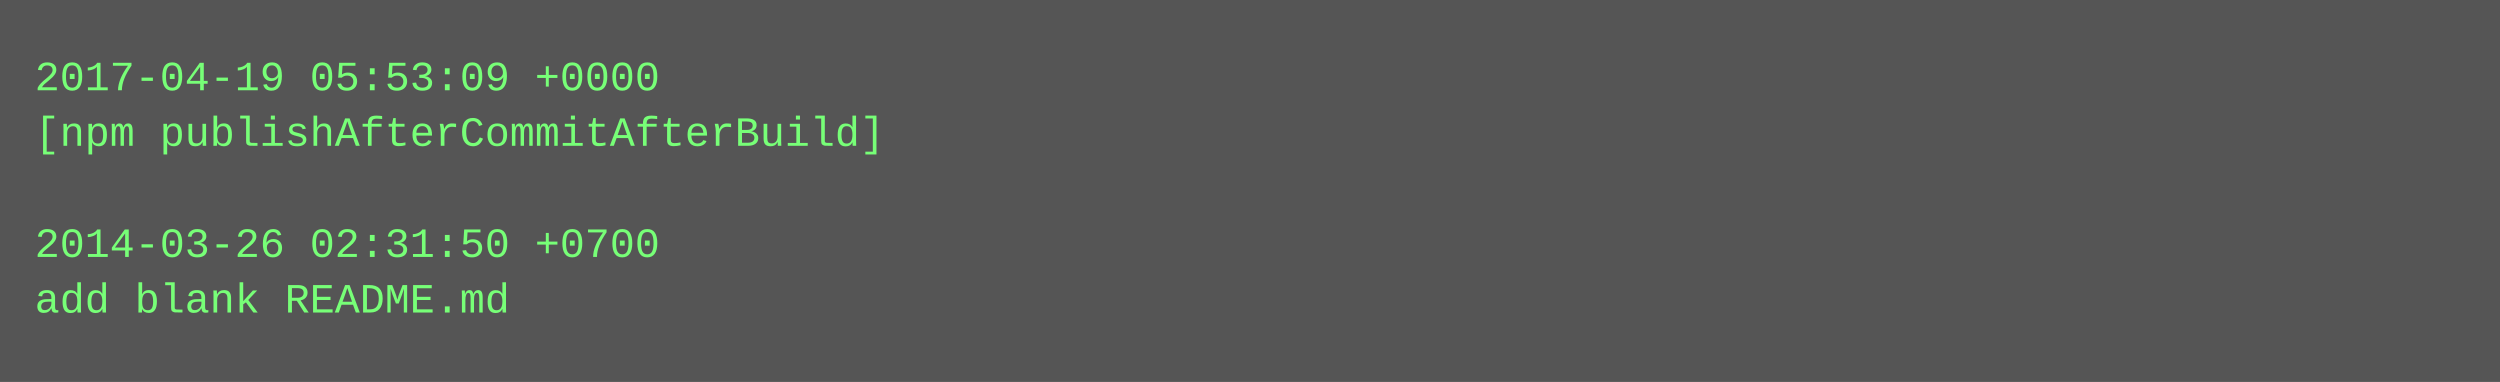
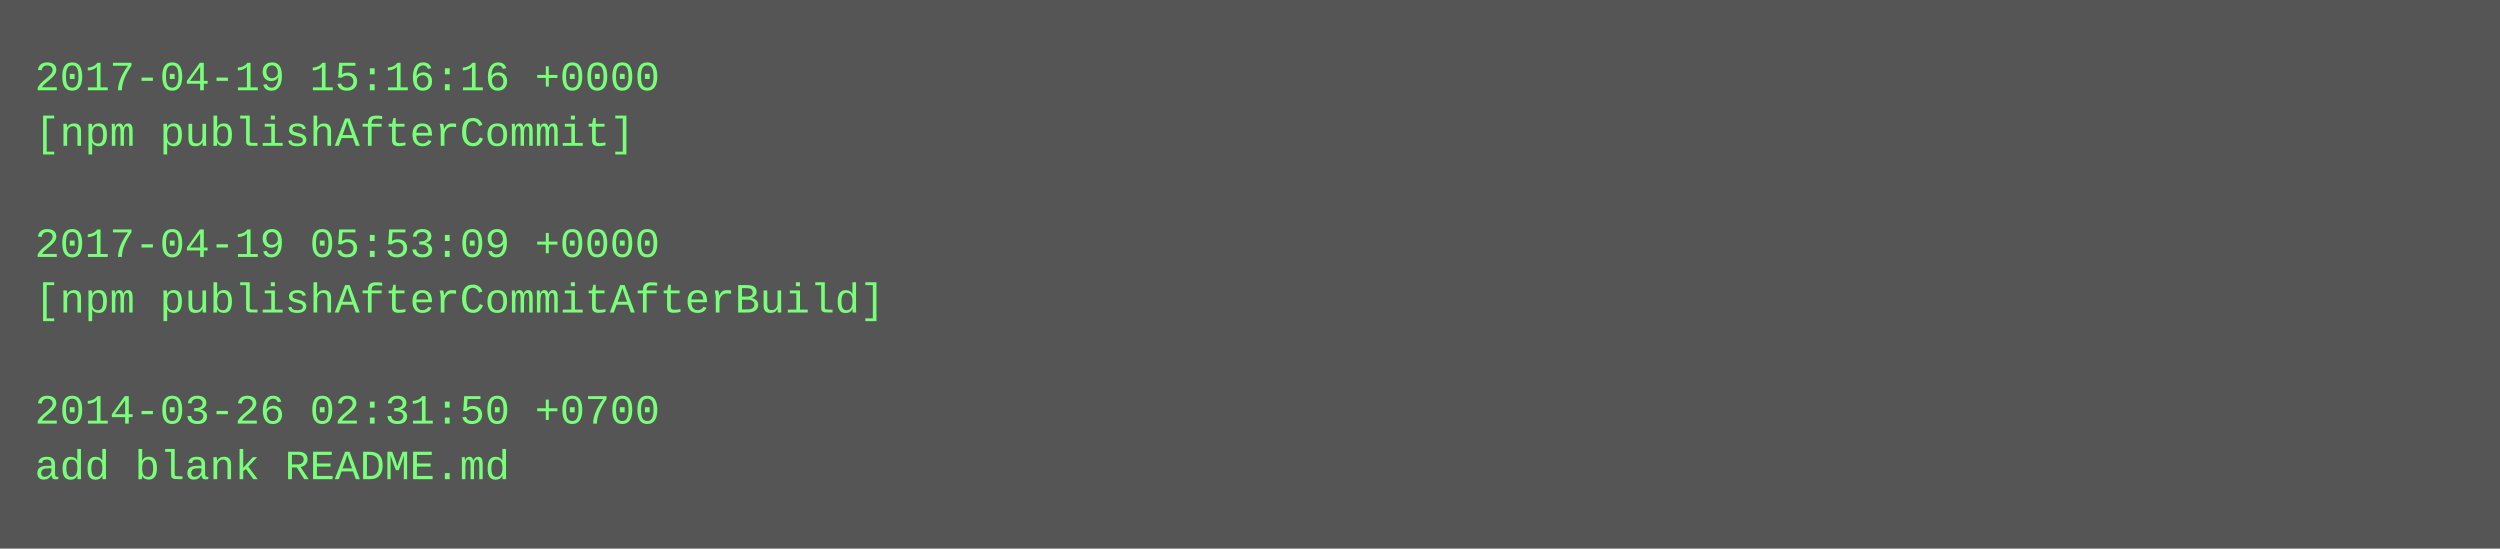
- <svg xmlns="http://www.w3.org/2000/svg" height="110" width="720">
-   <rect height="110" fill="#555" width="720" />
+ <svg xmlns="http://www.w3.org/2000/svg" height="158" width="720">
+   <rect height="158" fill="#555" width="720" />
  <text fill="#7f7" font-family="Courier New" font-size="12" xml:space="preserve">
-     <tspan x="10" y="26">2017-04-19 05:53:09 +0000</tspan>
-     <tspan x="10" y="42">[npm publishAfterCommitAfterBuild]</tspan>
+     <tspan x="10" y="26">2017-04-19 15:16:16 +0000</tspan>
+     <tspan x="10" y="42">[npm publishAfterCommit]</tspan>
    <tspan x="10" y="58" />
-     <tspan x="10" y="74">2014-03-26 02:31:50 +0700</tspan>
-     <tspan x="10" y="90">add blank README.md</tspan>
+     <tspan x="10" y="74">2017-04-19 05:53:09 +0000</tspan>
+     <tspan x="10" y="90">[npm publishAfterCommitAfterBuild]</tspan>
+     <tspan x="10" y="106" />
+     <tspan x="10" y="122">2014-03-26 02:31:50 +0700</tspan>
+     <tspan x="10" y="138">add blank README.md</tspan>
  </text>
</svg>
